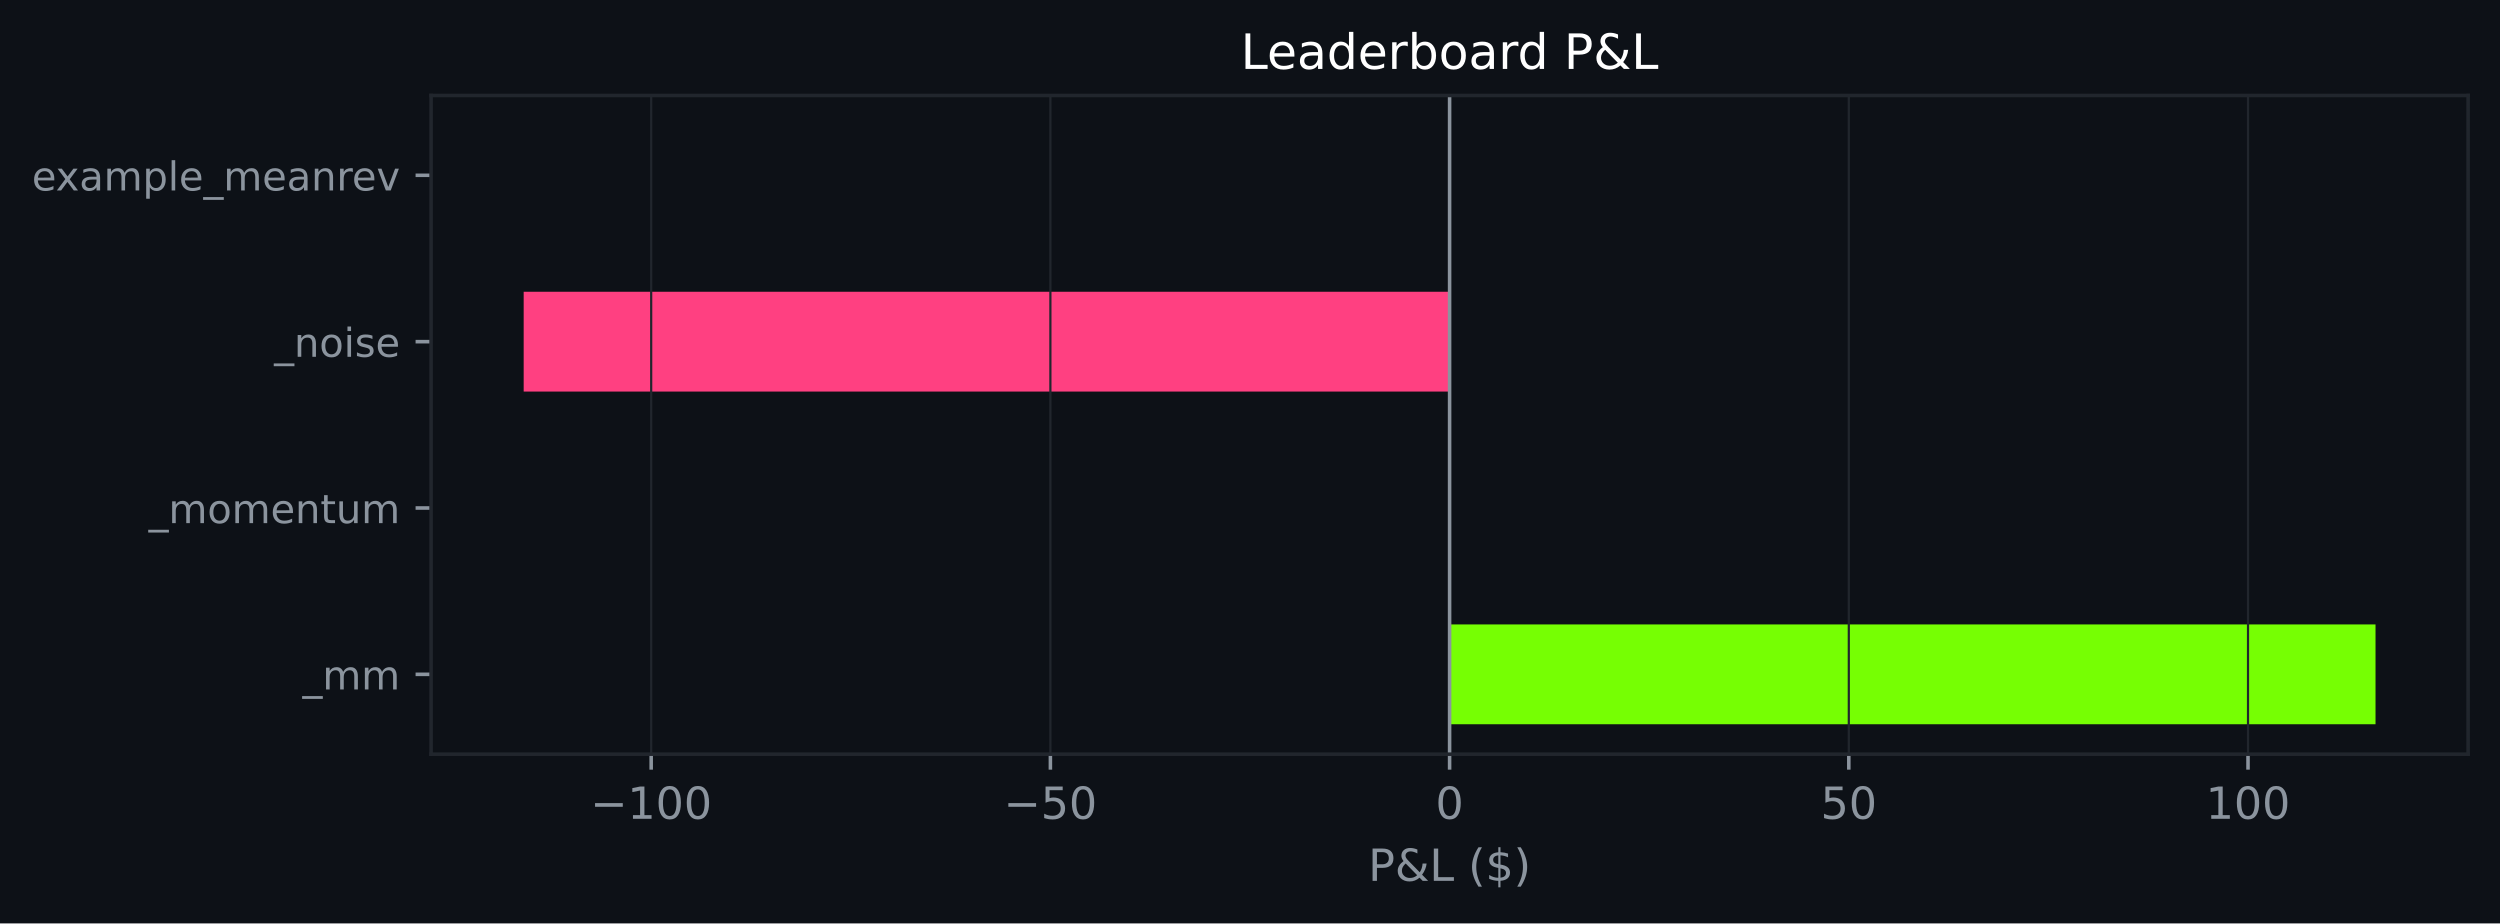
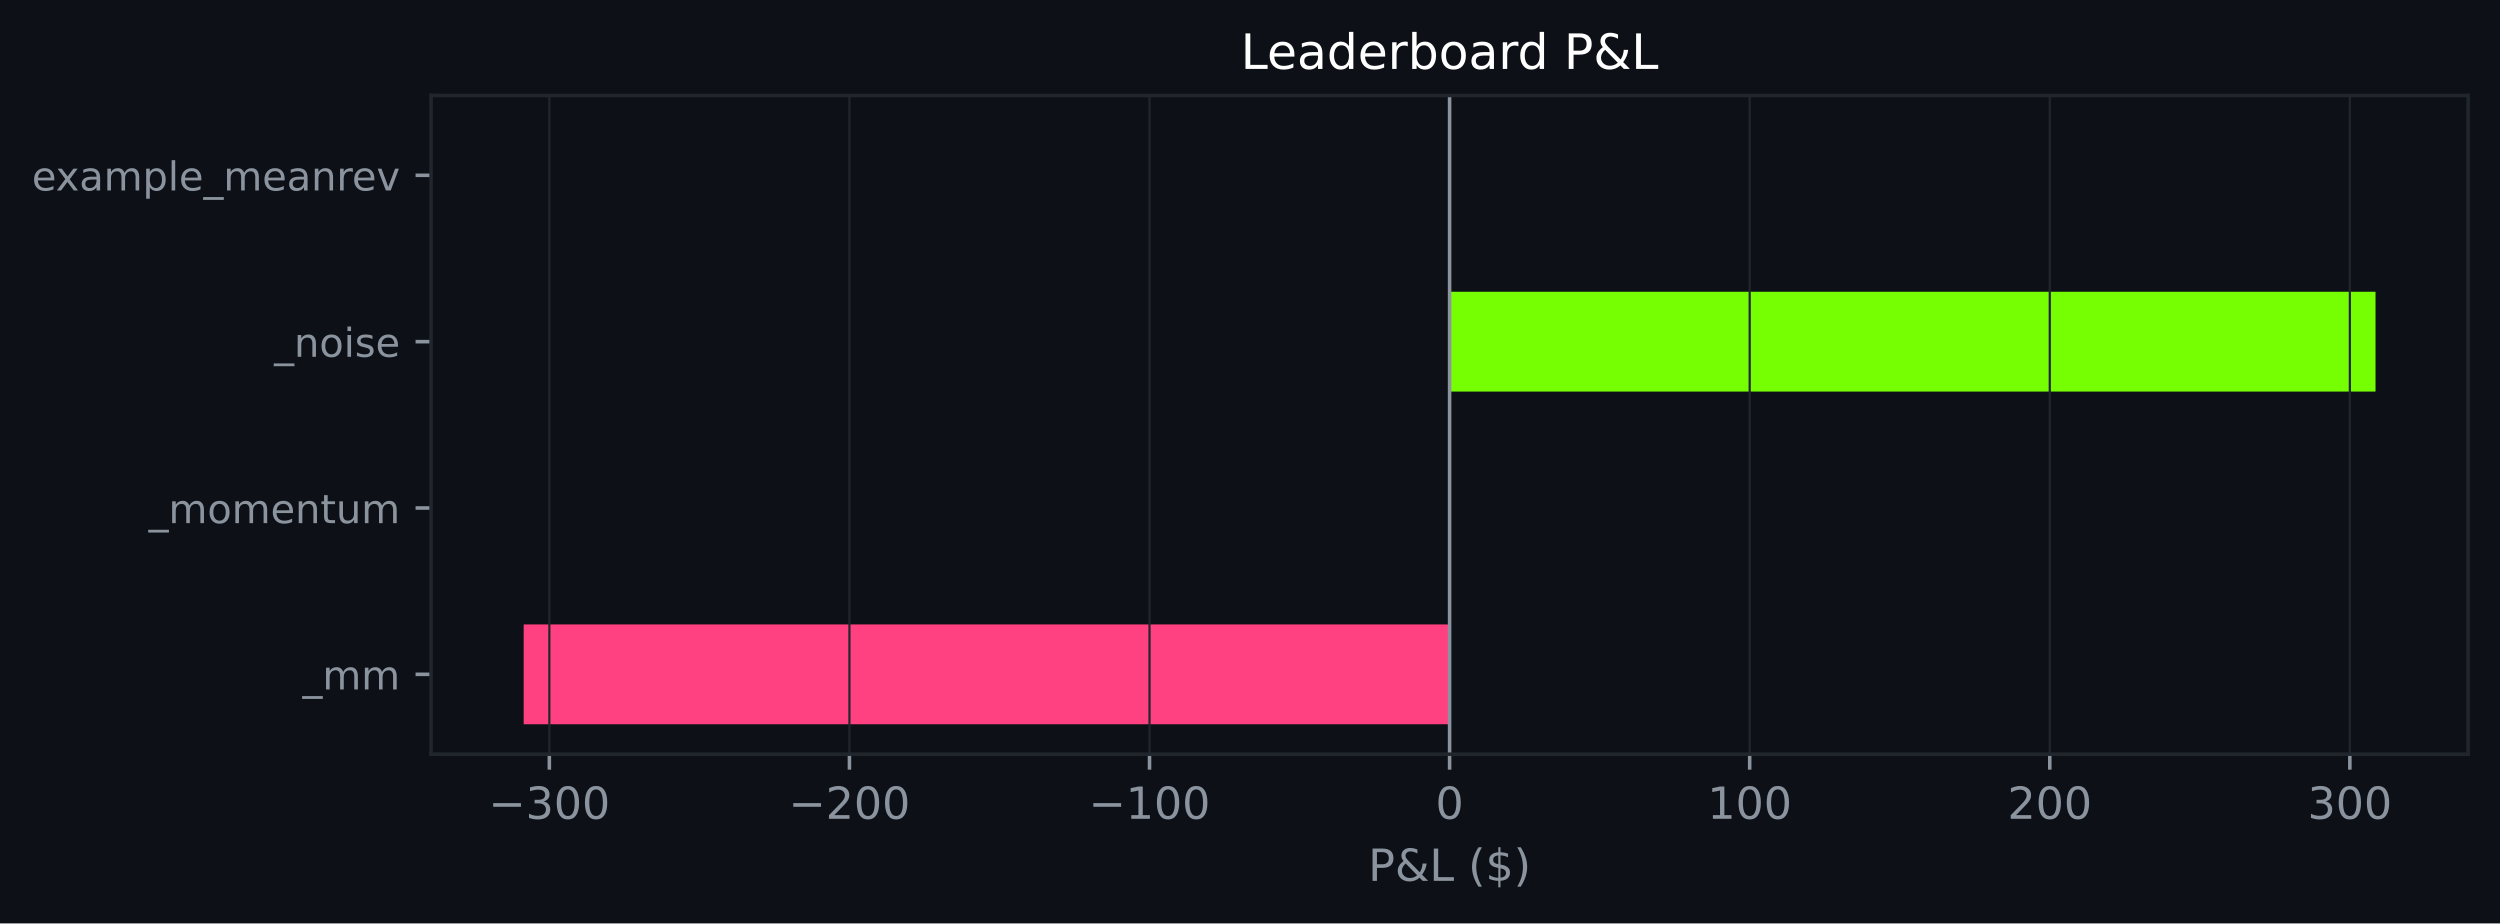
<svg xmlns="http://www.w3.org/2000/svg" xmlns:xlink="http://www.w3.org/1999/xlink" width="564.45pt" height="208.479pt" viewBox="0 0 564.45 208.479" version="1.1">
  <defs>
    <style type="text/css">*{stroke-linejoin: round; stroke-linecap: butt}</style>
  </defs>
  <g id="figure_1">
    <g id="patch_1">
      <path d="M 0 208.479  L 564.45 208.479  L 564.45 0  L 0 0  z " style="fill: #0d1117" />
    </g>
    <g id="axes_1">
      <g id="patch_2">
        <path d="M 97.33 170.279  L 557.25 170.279  L 557.25 21.558  L 97.33 21.558  z " style="fill: #0d1117" />
      </g>
      <g id="patch_3">
-         <path d="M 327.29 163.519  L 536.345 163.519  L 536.345 140.985  L 327.29 140.985  z " clip-path="url(#p00d7538a24)" style="fill: #76ff03" />
+         <path d="M 327.29 163.519  L 118.236 163.519  L 118.236 140.985  L 327.29 140.985  z " clip-path="url(#p191faf2d78)" style="fill: #ff4081" />
      </g>
      <g id="patch_4">
-         <path d="M 327.29 125.963  L 327.29 125.963  L 327.29 103.43  L 327.29 103.43  z " clip-path="url(#p00d7538a24)" style="fill: #76ff03" />
+         <path d="M 327.29 125.963  L 327.29 125.963  L 327.29 103.43  L 327.29 103.43  z " clip-path="url(#p191faf2d78)" style="fill: #76ff03" />
      </g>
      <g id="patch_5">
-         <path d="M 327.29 88.407  L 118.236 88.407  L 118.236 65.874  L 327.29 65.874  z " clip-path="url(#p00d7538a24)" style="fill: #ff4081" />
+         <path d="M 327.29 88.407  L 536.345 88.407  L 536.345 65.874  L 327.29 65.874  z " clip-path="url(#p191faf2d78)" style="fill: #76ff03" />
      </g>
      <g id="patch_6">
-         <path d="M 327.29 50.852  L 327.29 50.852  L 327.29 28.318  L 327.29 28.318  z " clip-path="url(#p00d7538a24)" style="fill: #76ff03" />
+         <path d="M 327.29 50.852  L 327.29 50.852  L 327.29 28.318  L 327.29 28.318  z " clip-path="url(#p191faf2d78)" style="fill: #76ff03" />
      </g>
      <g id="matplotlib.axis_1">
        <g id="xtick_1">
          <g id="line2d_1">
-             <path d="M 147.024 170.279  L 147.024 21.558  " clip-path="url(#p00d7538a24)" style="fill: none; stroke: #21262d; stroke-width: 0.5; stroke-linecap: square" />
+             <path d="M 124.032 170.279  L 124.032 21.558  " clip-path="url(#p191faf2d78)" style="fill: none; stroke: #21262d; stroke-width: 0.5; stroke-linecap: square" />
          </g>
          <g id="line2d_2">
            <defs>
-               <path id="m272ba3e407" d="M 0 0  L 0 3.5  " style="stroke: #8b949e; stroke-width: 0.8" />
+               <path id="m61f76b927e" d="M 0 0  L 0 3.5  " style="stroke: #8b949e; stroke-width: 0.8" />
            </defs>
            <g>
-               <use xlink:href="#m272ba3e407" x="147.024" y="170.279" style="fill: #8b949e; stroke: #8b949e; stroke-width: 0.8" />
+               <use xlink:href="#m61f76b927e" x="124.032" y="170.279" style="fill: #8b949e; stroke: #8b949e; stroke-width: 0.8" />
            </g>
          </g>
          <g id="text_1">
-             <g style="fill: #8b949e" transform="translate(133.2908 184.8762) scale(0.1 -0.1)">
+             <g style="fill: #8b949e" transform="translate(110.2986 184.8762) scale(0.1 -0.1)">
              <defs>
                <path id="DejaVuSans-c9c" d="M 678 2272  L 4684 2272  L 4684 1741  L 678 1741  L 678 2272  z " transform="scale(0.015625)" />
+                 <path id="DejaVuSans-16" d="M 2597 2516  Q 3050 2419 3304 2112  Q 3559 1806 3559 1356  Q 3559 666 3084 287  Q 2609 -91 1734 -91  Q 1441 -91 1130 -33  Q 819 25 488 141  L 488 750  Q 750 597 1062 519  Q 1375 441 1716 441  Q 2309 441 2620 675  Q 2931 909 2931 1356  Q 2931 1769 2642 2001  Q 2353 2234 1838 2234  L 1294 2234  L 1294 2753  L 1863 2753  Q 2328 2753 2575 2939  Q 2822 3125 2822 3475  Q 2822 3834 2567 4026  Q 2313 4219 1838 4219  Q 1578 4219 1281 4162  Q 984 4106 628 3988  L 628 4550  Q 988 4650 1302 4700  Q 1616 4750 1894 4750  Q 2613 4750 3031 4423  Q 3450 4097 3450 3541  Q 3450 3153 3228 2886  Q 3006 2619 2597 2516  z " transform="scale(0.015625)" />
+                 <path id="DejaVuSans-13" d="M 2034 4250  Q 1547 4250 1301 3770  Q 1056 3291 1056 2328  Q 1056 1369 1301 889  Q 1547 409 2034 409  Q 2525 409 2770 889  Q 3016 1369 3016 2328  Q 3016 3291 2770 3770  Q 2525 4250 2034 4250  z M 2034 4750  Q 2819 4750 3233 4129  Q 3647 3509 3647 2328  Q 3647 1150 3233 529  Q 2819 -91 2034 -91  Q 1250 -91 836 529  Q 422 1150 422 2328  Q 422 3509 836 4129  Q 1250 4750 2034 4750  z " transform="scale(0.015625)" />
+               </defs>
+               <use xlink:href="#DejaVuSans-c9c" />
+               <use xlink:href="#DejaVuSans-16" transform="translate(83.79688 0)" />
+               <use xlink:href="#DejaVuSans-13" transform="translate(147.4219 0)" />
+               <use xlink:href="#DejaVuSans-13" transform="translate(211.0469 0)" />
+             </g>
+           </g>
+         </g>
+         <g id="xtick_2">
+           <g id="line2d_3">
+             <path d="M 191.785 170.279  L 191.785 21.558  " clip-path="url(#p191faf2d78)" style="fill: none; stroke: #21262d; stroke-width: 0.5; stroke-linecap: square" />
+           </g>
+           <g id="line2d_4">
+             <g>
+               <use xlink:href="#m61f76b927e" x="191.785" y="170.279" style="fill: #8b949e; stroke: #8b949e; stroke-width: 0.8" />
+             </g>
+           </g>
+           <g id="text_2">
+             <g style="fill: #8b949e" transform="translate(178.0513 184.8762) scale(0.1 -0.1)">
+               <defs>
+                 <path id="DejaVuSans-15" d="M 1228 531  L 3431 531  L 3431 0  L 469 0  L 469 531  Q 828 903 1448 1529  Q 2069 2156 2228 2338  Q 2531 2678 2651 2914  Q 2772 3150 2772 3378  Q 2772 3750 2511 3984  Q 2250 4219 1831 4219  Q 1534 4219 1204 4116  Q 875 4013 500 3803  L 500 4441  Q 881 4594 1212 4672  Q 1544 4750 1819 4750  Q 2544 4750 2975 4387  Q 3406 4025 3406 3419  Q 3406 3131 3298 2873  Q 3191 2616 2906 2266  Q 2828 2175 2409 1742  Q 1991 1309 1228 531  z " transform="scale(0.015625)" />
+               </defs>
+               <use xlink:href="#DejaVuSans-c9c" />
+               <use xlink:href="#DejaVuSans-15" transform="translate(83.79688 0)" />
+               <use xlink:href="#DejaVuSans-13" transform="translate(147.4219 0)" />
+               <use xlink:href="#DejaVuSans-13" transform="translate(211.0469 0)" />
+             </g>
+           </g>
+         </g>
+         <g id="xtick_3">
+           <g id="line2d_5">
+             <path d="M 259.538 170.279  L 259.538 21.558  " clip-path="url(#p191faf2d78)" style="fill: none; stroke: #21262d; stroke-width: 0.5; stroke-linecap: square" />
+           </g>
+           <g id="line2d_6">
+             <g>
+               <use xlink:href="#m61f76b927e" x="259.538" y="170.279" style="fill: #8b949e; stroke: #8b949e; stroke-width: 0.8" />
+             </g>
+           </g>
+           <g id="text_3">
+             <g style="fill: #8b949e" transform="translate(245.8041 184.8762) scale(0.1 -0.1)">
+               <defs>
                <path id="DejaVuSans-14" d="M 794 531  L 1825 531  L 1825 4091  L 703 3866  L 703 4441  L 1819 4666  L 2450 4666  L 2450 531  L 3481 531  L 3481 0  L 794 0  L 794 531  z " transform="scale(0.015625)" />
-                 <path id="DejaVuSans-13" d="M 2034 4250  Q 1547 4250 1301 3770  Q 1056 3291 1056 2328  Q 1056 1369 1301 889  Q 1547 409 2034 409  Q 2525 409 2770 889  Q 3016 1369 3016 2328  Q 3016 3291 2770 3770  Q 2525 4250 2034 4250  z M 2034 4750  Q 2819 4750 3233 4129  Q 3647 3509 3647 2328  Q 3647 1150 3233 529  Q 2819 -91 2034 -91  Q 1250 -91 836 529  Q 422 1150 422 2328  Q 422 3509 836 4129  Q 1250 4750 2034 4750  z " transform="scale(0.015625)" />
              </defs>
              <use xlink:href="#DejaVuSans-c9c" />
              <use xlink:href="#DejaVuSans-14" transform="translate(83.79688 0)" />
              <use xlink:href="#DejaVuSans-13" transform="translate(147.4219 0)" />
              <use xlink:href="#DejaVuSans-13" transform="translate(211.0469 0)" />
            </g>
          </g>
        </g>
-         <g id="xtick_2">
-           <g id="line2d_3">
-             <path d="M 237.157 170.279  L 237.157 21.558  " clip-path="url(#p00d7538a24)" style="fill: none; stroke: #21262d; stroke-width: 0.5; stroke-linecap: square" />
-           </g>
-           <g id="line2d_4">
-             <g>
-               <use xlink:href="#m272ba3e407" x="237.157" y="170.279" style="fill: #8b949e; stroke: #8b949e; stroke-width: 0.8" />
-             </g>
-           </g>
-           <g id="text_2">
-             <g style="fill: #8b949e" transform="translate(226.6051 184.8762) scale(0.1 -0.1)">
-               <defs>
-                 <path id="DejaVuSans-18" d="M 691 4666  L 3169 4666  L 3169 4134  L 1269 4134  L 1269 2991  Q 1406 3038 1543 3061  Q 1681 3084 1819 3084  Q 2600 3084 3056 2656  Q 3513 2228 3513 1497  Q 3513 744 3044 326  Q 2575 -91 1722 -91  Q 1428 -91 1123 -41  Q 819 9 494 109  L 494 744  Q 775 591 1075 516  Q 1375 441 1709 441  Q 2250 441 2565 725  Q 2881 1009 2881 1497  Q 2881 1984 2565 2268  Q 2250 2553 1709 2553  Q 1456 2553 1204 2497  Q 953 2441 691 2322  L 691 4666  z " transform="scale(0.015625)" />
-               </defs>
-               <use xlink:href="#DejaVuSans-c9c" />
-               <use xlink:href="#DejaVuSans-18" transform="translate(83.79688 0)" />
-               <use xlink:href="#DejaVuSans-13" transform="translate(147.4219 0)" />
-             </g>
-           </g>
-         </g>
-         <g id="xtick_3">
-           <g id="line2d_5">
-             <path d="M 327.29 170.279  L 327.29 21.558  " clip-path="url(#p00d7538a24)" style="fill: none; stroke: #21262d; stroke-width: 0.5; stroke-linecap: square" />
-           </g>
-           <g id="line2d_6">
-             <g>
-               <use xlink:href="#m272ba3e407" x="327.29" y="170.279" style="fill: #8b949e; stroke: #8b949e; stroke-width: 0.8" />
-             </g>
-           </g>
-           <g id="text_3">
+         <g id="xtick_4">
+           <g id="line2d_7">
+             <path d="M 327.29 170.279  L 327.29 21.558  " clip-path="url(#p191faf2d78)" style="fill: none; stroke: #21262d; stroke-width: 0.5; stroke-linecap: square" />
+           </g>
+           <g id="line2d_8">
+             <g>
+               <use xlink:href="#m61f76b927e" x="327.29" y="170.279" style="fill: #8b949e; stroke: #8b949e; stroke-width: 0.8" />
+             </g>
+           </g>
+           <g id="text_4">
            <g style="fill: #8b949e" transform="translate(324.1092 184.8762) scale(0.1 -0.1)">
              <use xlink:href="#DejaVuSans-13" />
            </g>
          </g>
        </g>
-         <g id="xtick_4">
-           <g id="line2d_7">
-             <path d="M 417.423 170.279  L 417.423 21.558  " clip-path="url(#p00d7538a24)" style="fill: none; stroke: #21262d; stroke-width: 0.5; stroke-linecap: square" />
-           </g>
-           <g id="line2d_8">
-             <g>
-               <use xlink:href="#m272ba3e407" x="417.423" y="170.279" style="fill: #8b949e; stroke: #8b949e; stroke-width: 0.8" />
-             </g>
-           </g>
-           <g id="text_4">
-             <g style="fill: #8b949e" transform="translate(411.061 184.8762) scale(0.1 -0.1)">
-               <use xlink:href="#DejaVuSans-18" />
-               <use xlink:href="#DejaVuSans-13" transform="translate(63.625 0)" />
-             </g>
-           </g>
-         </g>
        <g id="xtick_5">
          <g id="line2d_9">
-             <path d="M 507.557 170.279  L 507.557 21.558  " clip-path="url(#p00d7538a24)" style="fill: none; stroke: #21262d; stroke-width: 0.5; stroke-linecap: square" />
+             <path d="M 395.043 170.279  L 395.043 21.558  " clip-path="url(#p191faf2d78)" style="fill: none; stroke: #21262d; stroke-width: 0.5; stroke-linecap: square" />
          </g>
          <g id="line2d_10">
            <g>
-               <use xlink:href="#m272ba3e407" x="507.557" y="170.279" style="fill: #8b949e; stroke: #8b949e; stroke-width: 0.8" />
+               <use xlink:href="#m61f76b927e" x="395.043" y="170.279" style="fill: #8b949e; stroke: #8b949e; stroke-width: 0.8" />
            </g>
          </g>
          <g id="text_5">
-             <g style="fill: #8b949e" transform="translate(498.0128 184.8762) scale(0.1 -0.1)">
+             <g style="fill: #8b949e" transform="translate(385.4995 184.8762) scale(0.1 -0.1)">
              <use xlink:href="#DejaVuSans-14" />
              <use xlink:href="#DejaVuSans-13" transform="translate(63.625 0)" />
              <use xlink:href="#DejaVuSans-13" transform="translate(127.25 0)" />
            </g>
          </g>
        </g>
-         <g id="text_6">
+         <g id="xtick_6">
+           <g id="line2d_11">
+             <path d="M 462.796 170.279  L 462.796 21.558  " clip-path="url(#p191faf2d78)" style="fill: none; stroke: #21262d; stroke-width: 0.5; stroke-linecap: square" />
+           </g>
+           <g id="line2d_12">
+             <g>
+               <use xlink:href="#m61f76b927e" x="462.796" y="170.279" style="fill: #8b949e; stroke: #8b949e; stroke-width: 0.8" />
+             </g>
+           </g>
+           <g id="text_6">
+             <g style="fill: #8b949e" transform="translate(453.2523 184.8762) scale(0.1 -0.1)">
+               <use xlink:href="#DejaVuSans-15" />
+               <use xlink:href="#DejaVuSans-13" transform="translate(63.625 0)" />
+               <use xlink:href="#DejaVuSans-13" transform="translate(127.25 0)" />
+             </g>
+           </g>
+         </g>
+         <g id="xtick_7">
+           <g id="line2d_13">
+             <path d="M 530.549 170.279  L 530.549 21.558  " clip-path="url(#p191faf2d78)" style="fill: none; stroke: #21262d; stroke-width: 0.5; stroke-linecap: square" />
+           </g>
+           <g id="line2d_14">
+             <g>
+               <use xlink:href="#m61f76b927e" x="530.549" y="170.279" style="fill: #8b949e; stroke: #8b949e; stroke-width: 0.8" />
+             </g>
+           </g>
+           <g id="text_7">
+             <g style="fill: #8b949e" transform="translate(521.005 184.8762) scale(0.1 -0.1)">
+               <use xlink:href="#DejaVuSans-16" />
+               <use xlink:href="#DejaVuSans-13" transform="translate(63.625 0)" />
+               <use xlink:href="#DejaVuSans-13" transform="translate(127.25 0)" />
+             </g>
+           </g>
+         </g>
+         <g id="text_8">
          <g style="fill: #8b949e" transform="translate(308.9186 198.877) scale(0.1 -0.1)">
            <defs>
              <path id="DejaVuSans-33" d="M 1259 4147  L 1259 2394  L 2053 2394  Q 2494 2394 2734 2622  Q 2975 2850 2975 3272  Q 2975 3691 2734 3919  Q 2494 4147 2053 4147  L 1259 4147  z M 628 4666  L 2053 4666  Q 2838 4666 3239 4311  Q 3641 3956 3641 3272  Q 3641 2581 3239 2228  Q 2838 1875 2053 1875  L 1259 1875  L 1259 0  L 628 0  L 628 4666  z " transform="scale(0.015625)" />
              <path id="DejaVuSans-9" d="M 1556 2509  Q 1272 2256 1139 2004  Q 1006 1753 1006 1478  Q 1006 1022 1337 719  Q 1669 416 2169 416  Q 2466 416 2725 514  Q 2984 613 3213 813  L 1556 2509  z M 1997 2859  L 3584 1234  Q 3769 1513 3872 1830  Q 3975 2147 3994 2503  L 4575 2503  Q 4538 2091 4375 1687  Q 4213 1284 3922 891  L 4794 0  L 4006 0  L 3559 459  Q 3234 181 2878 45  Q 2522 -91 2113 -91  Q 1359 -91 881 339  Q 403 769 403 1441  Q 403 1841 612 2192  Q 822 2544 1241 2853  Q 1091 3050 1012 3245  Q 934 3441 934 3628  Q 934 4134 1281 4442  Q 1628 4750 2203 4750  Q 2463 4750 2720 4694  Q 2978 4638 3244 4525  L 3244 3956  Q 2972 4103 2725 4179  Q 2478 4256 2266 4256  Q 1938 4256 1733 4082  Q 1528 3909 1528 3634  Q 1528 3475 1620 3314  Q 1713 3153 1997 2859  z " transform="scale(0.015625)" />
              <path id="DejaVuSans-2f" d="M 628 4666  L 1259 4666  L 1259 531  L 3531 531  L 3531 0  L 628 0  L 628 4666  z " transform="scale(0.015625)" />
              <path id="DejaVuSans-3" transform="scale(0.015625)" />
              <path id="DejaVuSans-b" d="M 1984 4856  Q 1566 4138 1362 3434  Q 1159 2731 1159 2009  Q 1159 1288 1364 580  Q 1569 -128 1984 -844  L 1484 -844  Q 1016 -109 783 600  Q 550 1309 550 2009  Q 550 2706 781 3412  Q 1013 4119 1484 4856  L 1984 4856  z " transform="scale(0.015625)" />
              <path id="DejaVuSans-7" d="M 2163 -941  L 1850 -941  L 1847 0  Q 1519 6 1191 76  Q 863 147 531 288  L 531 850  Q 850 650 1176 548  Q 1503 447 1850 444  L 1850 1869  Q 1159 1981 845 2250  Q 531 2519 531 2988  Q 531 3497 872 3790  Q 1213 4084 1850 4128  L 1850 4863  L 2163 4863  L 2163 4138  Q 2453 4125 2725 4076  Q 2997 4028 3256 3944  L 3256 3397  Q 2997 3528 2723 3600  Q 2450 3672 2163 3684  L 2163 2350  Q 2872 2241 3206 1959  Q 3541 1678 3541 1191  Q 3541 663 3186 358  Q 2831 53 2163 6  L 2163 -941  z M 1850 2406  L 1850 3688  Q 1488 3647 1297 3481  Q 1106 3316 1106 3041  Q 1106 2772 1282 2622  Q 1459 2472 1850 2406  z M 2163 1806  L 2163 453  Q 2559 506 2761 678  Q 2963 850 2963 1131  Q 2963 1406 2770 1568  Q 2578 1731 2163 1806  z " transform="scale(0.015625)" />
              <path id="DejaVuSans-c" d="M 513 4856  L 1013 4856  Q 1481 4119 1714 3412  Q 1947 2706 1947 2009  Q 1947 1309 1714 600  Q 1481 -109 1013 -844  L 513 -844  Q 928 -128 1133 580  Q 1338 1288 1338 2009  Q 1338 2731 1133 3434  Q 928 4138 513 4856  z " transform="scale(0.015625)" />
            </defs>
            <use xlink:href="#DejaVuSans-33" />
            <use xlink:href="#DejaVuSans-9" transform="translate(60.29688 0)" />
            <use xlink:href="#DejaVuSans-2f" transform="translate(138.2812 0)" />
            <use xlink:href="#DejaVuSans-3" transform="translate(194 0)" />
            <use xlink:href="#DejaVuSans-b" transform="translate(225.7812 0)" />
            <use xlink:href="#DejaVuSans-7" transform="translate(264.7969 0)" />
            <use xlink:href="#DejaVuSans-c" transform="translate(328.4219 0)" />
          </g>
        </g>
      </g>
      <g id="matplotlib.axis_2">
        <g id="ytick_1">
-           <g id="line2d_11">
+           <g id="line2d_15">
            <defs>
-               <path id="m46494cc41c" d="M 0 0  L -3.5 0  " style="stroke: #8b949e; stroke-width: 0.8" />
+               <path id="m44694fb4f8" d="M 0 0  L -3.5 0  " style="stroke: #8b949e; stroke-width: 0.8" />
            </defs>
            <g>
-               <use xlink:href="#m46494cc41c" x="97.33" y="152.252" style="fill: #8b949e; stroke: #8b949e; stroke-width: 0.8" />
-             </g>
-           </g>
-           <g id="text_7">
+               <use xlink:href="#m44694fb4f8" x="97.33" y="152.252" style="fill: #8b949e; stroke: #8b949e; stroke-width: 0.8" />
+             </g>
+           </g>
+           <g id="text_9">
            <g style="fill: #8b949e" transform="translate(68.29734 155.6708) scale(0.09 -0.09)">
              <defs>
                <path id="DejaVuSans-42" d="M 3263 -1063  L 3263 -1509  L -63 -1509  L -63 -1063  L 3263 -1063  z " transform="scale(0.015625)" />
                <path id="DejaVuSans-50" d="M 3328 2828  Q 3544 3216 3844 3400  Q 4144 3584 4550 3584  Q 5097 3584 5394 3201  Q 5691 2819 5691 2113  L 5691 0  L 5113 0  L 5113 2094  Q 5113 2597 4934 2840  Q 4756 3084 4391 3084  Q 3944 3084 3684 2787  Q 3425 2491 3425 1978  L 3425 0  L 2847 0  L 2847 2094  Q 2847 2600 2669 2842  Q 2491 3084 2119 3084  Q 1678 3084 1418 2786  Q 1159 2488 1159 1978  L 1159 0  L 581 0  L 581 3500  L 1159 3500  L 1159 2956  Q 1356 3278 1631 3431  Q 1906 3584 2284 3584  Q 2666 3584 2933 3390  Q 3200 3197 3328 2828  z " transform="scale(0.015625)" />
              </defs>
              <use xlink:href="#DejaVuSans-42" />
              <use xlink:href="#DejaVuSans-50" transform="translate(50 0)" />
              <use xlink:href="#DejaVuSans-50" transform="translate(147.4062 0)" />
            </g>
          </g>
        </g>
        <g id="ytick_2">
-           <g id="line2d_12">
-             <g>
-               <use xlink:href="#m46494cc41c" x="97.33" y="114.696" style="fill: #8b949e; stroke: #8b949e; stroke-width: 0.8" />
-             </g>
-           </g>
-           <g id="text_8">
+           <g id="line2d_16">
+             <g>
+               <use xlink:href="#m44694fb4f8" x="97.33" y="114.696" style="fill: #8b949e; stroke: #8b949e; stroke-width: 0.8" />
+             </g>
+           </g>
+           <g id="text_10">
            <g style="fill: #8b949e" transform="translate(33.55031 118.1152) scale(0.09 -0.09)">
              <defs>
                <path id="DejaVuSans-52" d="M 1959 3097  Q 1497 3097 1228 2736  Q 959 2375 959 1747  Q 959 1119 1226 758  Q 1494 397 1959 397  Q 2419 397 2687 759  Q 2956 1122 2956 1747  Q 2956 2369 2687 2733  Q 2419 3097 1959 3097  z M 1959 3584  Q 2709 3584 3137 3096  Q 3566 2609 3566 1747  Q 3566 888 3137 398  Q 2709 -91 1959 -91  Q 1206 -91 779 398  Q 353 888 353 1747  Q 353 2609 779 3096  Q 1206 3584 1959 3584  z " transform="scale(0.015625)" />
                <path id="DejaVuSans-48" d="M 3597 1894  L 3597 1613  L 953 1613  Q 991 1019 1311 708  Q 1631 397 2203 397  Q 2534 397 2845 478  Q 3156 559 3463 722  L 3463 178  Q 3153 47 2828 -22  Q 2503 -91 2169 -91  Q 1331 -91 842 396  Q 353 884 353 1716  Q 353 2575 817 3079  Q 1281 3584 2069 3584  Q 2775 3584 3186 3129  Q 3597 2675 3597 1894  z M 3022 2063  Q 3016 2534 2758 2815  Q 2500 3097 2075 3097  Q 1594 3097 1305 2825  Q 1016 2553 972 2059  L 3022 2063  z " transform="scale(0.015625)" />
                <path id="DejaVuSans-51" d="M 3513 2113  L 3513 0  L 2938 0  L 2938 2094  Q 2938 2591 2744 2837  Q 2550 3084 2163 3084  Q 1697 3084 1428 2787  Q 1159 2491 1159 1978  L 1159 0  L 581 0  L 581 3500  L 1159 3500  L 1159 2956  Q 1366 3272 1645 3428  Q 1925 3584 2291 3584  Q 2894 3584 3203 3211  Q 3513 2838 3513 2113  z " transform="scale(0.015625)" />
                <path id="DejaVuSans-57" d="M 1172 4494  L 1172 3500  L 2356 3500  L 2356 3053  L 1172 3053  L 1172 1153  Q 1172 725 1289 603  Q 1406 481 1766 481  L 2356 481  L 2356 0  L 1766 0  Q 1100 0 847 248  Q 594 497 594 1153  L 594 3053  L 172 3053  L 172 3500  L 594 3500  L 594 4494  L 1172 4494  z " transform="scale(0.015625)" />
                <path id="DejaVuSans-58" d="M 544 1381  L 544 3500  L 1119 3500  L 1119 1403  Q 1119 906 1312 657  Q 1506 409 1894 409  Q 2359 409 2629 706  Q 2900 1003 2900 1516  L 2900 3500  L 3475 3500  L 3475 0  L 2900 0  L 2900 538  Q 2691 219 2414 64  Q 2138 -91 1772 -91  Q 1169 -91 856 284  Q 544 659 544 1381  z M 1991 3584  L 1991 3584  z " transform="scale(0.015625)" />
              </defs>
              <use xlink:href="#DejaVuSans-42" />
              <use xlink:href="#DejaVuSans-50" transform="translate(50 0)" />
              <use xlink:href="#DejaVuSans-52" transform="translate(147.4062 0)" />
              <use xlink:href="#DejaVuSans-50" transform="translate(208.5938 0)" />
              <use xlink:href="#DejaVuSans-48" transform="translate(306 0)" />
              <use xlink:href="#DejaVuSans-51" transform="translate(367.5312 0)" />
              <use xlink:href="#DejaVuSans-57" transform="translate(430.9062 0)" />
              <use xlink:href="#DejaVuSans-58" transform="translate(470.1094 0)" />
              <use xlink:href="#DejaVuSans-50" transform="translate(533.4844 0)" />
            </g>
          </g>
        </g>
        <g id="ytick_3">
-           <g id="line2d_13">
-             <g>
-               <use xlink:href="#m46494cc41c" x="97.33" y="77.141" style="fill: #8b949e; stroke: #8b949e; stroke-width: 0.8" />
-             </g>
-           </g>
-           <g id="text_9">
+           <g id="line2d_17">
+             <g>
+               <use xlink:href="#m44694fb4f8" x="97.33" y="77.141" style="fill: #8b949e; stroke: #8b949e; stroke-width: 0.8" />
+             </g>
+           </g>
+           <g id="text_11">
            <g style="fill: #8b949e" transform="translate(61.89328 80.55989) scale(0.09 -0.09)">
              <defs>
                <path id="DejaVuSans-4c" d="M 603 3500  L 1178 3500  L 1178 0  L 603 0  L 603 3500  z M 603 4863  L 1178 4863  L 1178 4134  L 603 4134  L 603 4863  z " transform="scale(0.015625)" />
                <path id="DejaVuSans-56" d="M 2834 3397  L 2834 2853  Q 2591 2978 2328 3040  Q 2066 3103 1784 3103  Q 1356 3103 1142 2972  Q 928 2841 928 2578  Q 928 2378 1081 2264  Q 1234 2150 1697 2047  L 1894 2003  Q 2506 1872 2764 1633  Q 3022 1394 3022 966  Q 3022 478 2636 193  Q 2250 -91 1575 -91  Q 1294 -91 989 -36  Q 684 19 347 128  L 347 722  Q 666 556 975 473  Q 1284 391 1588 391  Q 1994 391 2212 530  Q 2431 669 2431 922  Q 2431 1156 2273 1281  Q 2116 1406 1581 1522  L 1381 1569  Q 847 1681 609 1914  Q 372 2147 372 2553  Q 372 3047 722 3315  Q 1072 3584 1716 3584  Q 2034 3584 2315 3537  Q 2597 3491 2834 3397  z " transform="scale(0.015625)" />
              </defs>
              <use xlink:href="#DejaVuSans-42" />
              <use xlink:href="#DejaVuSans-51" transform="translate(50 0)" />
              <use xlink:href="#DejaVuSans-52" transform="translate(113.375 0)" />
              <use xlink:href="#DejaVuSans-4c" transform="translate(174.5625 0)" />
              <use xlink:href="#DejaVuSans-56" transform="translate(202.3438 0)" />
              <use xlink:href="#DejaVuSans-48" transform="translate(254.4375 0)" />
            </g>
          </g>
        </g>
        <g id="ytick_4">
-           <g id="line2d_14">
-             <g>
-               <use xlink:href="#m46494cc41c" x="97.33" y="39.585" style="fill: #8b949e; stroke: #8b949e; stroke-width: 0.8" />
-             </g>
-           </g>
-           <g id="text_10">
+           <g id="line2d_18">
+             <g>
+               <use xlink:href="#m44694fb4f8" x="97.33" y="39.585" style="fill: #8b949e; stroke: #8b949e; stroke-width: 0.8" />
+             </g>
+           </g>
+           <g id="text_12">
            <g style="fill: #8b949e" transform="translate(7.2 43.00427) scale(0.09 -0.09)">
              <defs>
                <path id="DejaVuSans-5b" d="M 3513 3500  L 2247 1797  L 3578 0  L 2900 0  L 1881 1375  L 863 0  L 184 0  L 1544 1831  L 300 3500  L 978 3500  L 1906 2253  L 2834 3500  L 3513 3500  z " transform="scale(0.015625)" />
                <path id="DejaVuSans-44" d="M 2194 1759  Q 1497 1759 1228 1600  Q 959 1441 959 1056  Q 959 750 1161 570  Q 1363 391 1709 391  Q 2188 391 2477 730  Q 2766 1069 2766 1631  L 2766 1759  L 2194 1759  z M 3341 1997  L 3341 0  L 2766 0  L 2766 531  Q 2569 213 2275 61  Q 1981 -91 1556 -91  Q 1019 -91 701 211  Q 384 513 384 1019  Q 384 1609 779 1909  Q 1175 2209 1959 2209  L 2766 2209  L 2766 2266  Q 2766 2663 2505 2880  Q 2244 3097 1772 3097  Q 1472 3097 1187 3025  Q 903 2953 641 2809  L 641 3341  Q 956 3463 1253 3523  Q 1550 3584 1831 3584  Q 2591 3584 2966 3190  Q 3341 2797 3341 1997  z " transform="scale(0.015625)" />
                <path id="DejaVuSans-53" d="M 1159 525  L 1159 -1331  L 581 -1331  L 581 3500  L 1159 3500  L 1159 2969  Q 1341 3281 1617 3432  Q 1894 3584 2278 3584  Q 2916 3584 3314 3078  Q 3713 2572 3713 1747  Q 3713 922 3314 415  Q 2916 -91 2278 -91  Q 1894 -91 1617 61  Q 1341 213 1159 525  z M 3116 1747  Q 3116 2381 2855 2742  Q 2594 3103 2138 3103  Q 1681 3103 1420 2742  Q 1159 2381 1159 1747  Q 1159 1113 1420 752  Q 1681 391 2138 391  Q 2594 391 2855 752  Q 3116 1113 3116 1747  z " transform="scale(0.015625)" />
                <path id="DejaVuSans-4f" d="M 603 4863  L 1178 4863  L 1178 0  L 603 0  L 603 4863  z " transform="scale(0.015625)" />
                <path id="DejaVuSans-55" d="M 2631 2963  Q 2534 3019 2420 3045  Q 2306 3072 2169 3072  Q 1681 3072 1420 2755  Q 1159 2438 1159 1844  L 1159 0  L 581 0  L 581 3500  L 1159 3500  L 1159 2956  Q 1341 3275 1631 3429  Q 1922 3584 2338 3584  Q 2397 3584 2469 3576  Q 2541 3569 2628 3553  L 2631 2963  z " transform="scale(0.015625)" />
                <path id="DejaVuSans-59" d="M 191 3500  L 800 3500  L 1894 563  L 2988 3500  L 3597 3500  L 2284 0  L 1503 0  L 191 3500  z " transform="scale(0.015625)" />
              </defs>
              <use xlink:href="#DejaVuSans-48" />
              <use xlink:href="#DejaVuSans-5b" transform="translate(59.78125 0)" />
              <use xlink:href="#DejaVuSans-44" transform="translate(118.9688 0)" />
              <use xlink:href="#DejaVuSans-50" transform="translate(180.25 0)" />
              <use xlink:href="#DejaVuSans-53" transform="translate(277.6562 0)" />
              <use xlink:href="#DejaVuSans-4f" transform="translate(341.1406 0)" />
              <use xlink:href="#DejaVuSans-48" transform="translate(368.9219 0)" />
              <use xlink:href="#DejaVuSans-42" transform="translate(430.4531 0)" />
              <use xlink:href="#DejaVuSans-50" transform="translate(480.4531 0)" />
              <use xlink:href="#DejaVuSans-48" transform="translate(577.8594 0)" />
              <use xlink:href="#DejaVuSans-44" transform="translate(639.3906 0)" />
              <use xlink:href="#DejaVuSans-51" transform="translate(700.6719 0)" />
              <use xlink:href="#DejaVuSans-55" transform="translate(764.0469 0)" />
              <use xlink:href="#DejaVuSans-48" transform="translate(802.9531 0)" />
              <use xlink:href="#DejaVuSans-59" transform="translate(864.4844 0)" />
            </g>
          </g>
        </g>
      </g>
-       <g id="line2d_15">
-         <path d="M 327.29 170.279  L 327.29 21.558  " clip-path="url(#p00d7538a24)" style="fill: none; stroke: #8b949e; stroke-width: 0.8; stroke-linecap: square" />
+       <g id="line2d_19">
+         <path d="M 327.29 170.279  L 327.29 21.558  " clip-path="url(#p191faf2d78)" style="fill: none; stroke: #8b949e; stroke-width: 0.8; stroke-linecap: square" />
      </g>
      <g id="patch_7">
        <path d="M 97.33 170.279  L 97.33 21.558  " style="fill: none; stroke: #21262d; stroke-width: 0.8; stroke-linejoin: miter; stroke-linecap: square" />
      </g>
      <g id="patch_8">
        <path d="M 557.25 170.279  L 557.25 21.558  " style="fill: none; stroke: #21262d; stroke-width: 0.8; stroke-linejoin: miter; stroke-linecap: square" />
      </g>
      <g id="patch_9">
        <path d="M 97.33 170.279  L 557.25 170.279  " style="fill: none; stroke: #21262d; stroke-width: 0.8; stroke-linejoin: miter; stroke-linecap: square" />
      </g>
      <g id="patch_10">
        <path d="M 97.33 21.558  L 557.25 21.558  " style="fill: none; stroke: #21262d; stroke-width: 0.8; stroke-linejoin: miter; stroke-linecap: square" />
      </g>
-       <g id="text_11">
+       <g id="text_13">
        <g style="fill: #ffffff" transform="translate(280.1288 15.55828) scale(0.11 -0.11)">
          <defs>
            <path id="DejaVuSans-47" d="M 2906 2969  L 2906 4863  L 3481 4863  L 3481 0  L 2906 0  L 2906 525  Q 2725 213 2448 61  Q 2172 -91 1784 -91  Q 1150 -91 751 415  Q 353 922 353 1747  Q 353 2572 751 3078  Q 1150 3584 1784 3584  Q 2172 3584 2448 3432  Q 2725 3281 2906 2969  z M 947 1747  Q 947 1113 1208 752  Q 1469 391 1925 391  Q 2381 391 2643 752  Q 2906 1113 2906 1747  Q 2906 2381 2643 2742  Q 2381 3103 1925 3103  Q 1469 3103 1208 2742  Q 947 2381 947 1747  z " transform="scale(0.015625)" />
            <path id="DejaVuSans-45" d="M 3116 1747  Q 3116 2381 2855 2742  Q 2594 3103 2138 3103  Q 1681 3103 1420 2742  Q 1159 2381 1159 1747  Q 1159 1113 1420 752  Q 1681 391 2138 391  Q 2594 391 2855 752  Q 3116 1113 3116 1747  z M 1159 2969  Q 1341 3281 1617 3432  Q 1894 3584 2278 3584  Q 2916 3584 3314 3078  Q 3713 2572 3713 1747  Q 3713 922 3314 415  Q 2916 -91 2278 -91  Q 1894 -91 1617 61  Q 1341 213 1159 525  L 1159 0  L 581 0  L 581 4863  L 1159 4863  L 1159 2969  z " transform="scale(0.015625)" />
          </defs>
          <use xlink:href="#DejaVuSans-2f" />
          <use xlink:href="#DejaVuSans-48" transform="translate(53.96875 0)" />
          <use xlink:href="#DejaVuSans-44" transform="translate(115.5 0)" />
          <use xlink:href="#DejaVuSans-47" transform="translate(176.7812 0)" />
          <use xlink:href="#DejaVuSans-48" transform="translate(240.2656 0)" />
          <use xlink:href="#DejaVuSans-55" transform="translate(301.7969 0)" />
          <use xlink:href="#DejaVuSans-45" transform="translate(342.9062 0)" />
          <use xlink:href="#DejaVuSans-52" transform="translate(406.3906 0)" />
          <use xlink:href="#DejaVuSans-44" transform="translate(467.5781 0)" />
          <use xlink:href="#DejaVuSans-55" transform="translate(528.8594 0)" />
          <use xlink:href="#DejaVuSans-47" transform="translate(568.2188 0)" />
          <use xlink:href="#DejaVuSans-3" transform="translate(631.7031 0)" />
          <use xlink:href="#DejaVuSans-33" transform="translate(663.4844 0)" />
          <use xlink:href="#DejaVuSans-9" transform="translate(723.7812 0)" />
          <use xlink:href="#DejaVuSans-2f" transform="translate(801.7656 0)" />
        </g>
      </g>
    </g>
  </g>
  <defs>
-     <clipPath id="p00d7538a24">
+     <clipPath id="p191faf2d78">
      <rect x="97.33" y="21.558" width="459.92" height="148.72" />
    </clipPath>
  </defs>
</svg>
